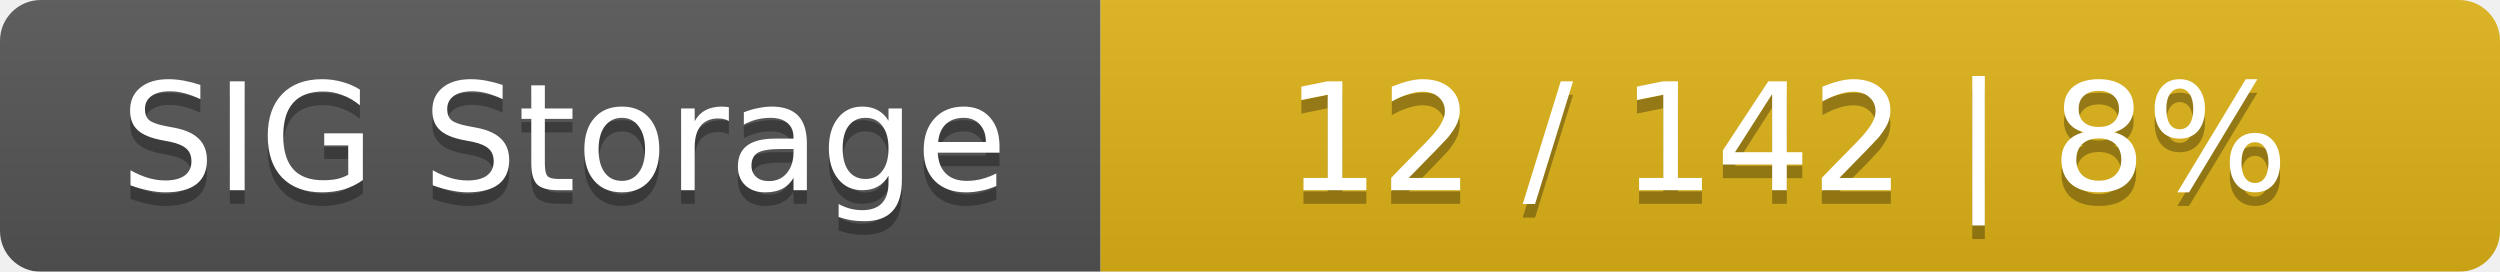
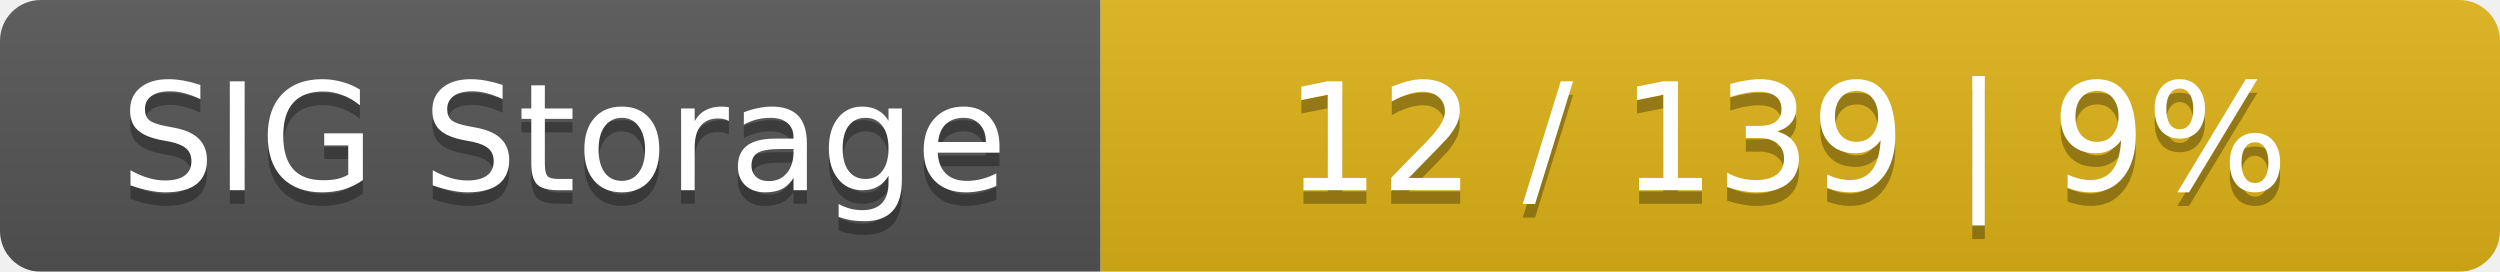
<svg xmlns="http://www.w3.org/2000/svg" width="184" height="20">
  <linearGradient id="smooth" x2="0" y2="100%">
    <stop offset="0" stop-color="#bbb" stop-opacity=".1" />
    <stop offset="1" stop-opacity=".1" />
  </linearGradient>
  <mask id="round">
    <rect width="184" height="20" rx="3" fill="#fff" />
  </mask>
  <g mask="url(#round)">
    <rect width="81" height="20" fill="#555" />
    <rect x="81" width="103" height="20" fill="#dfb317" />
    <rect width="184" height="20" fill="url(#smooth)" />
  </g>
  <g fill="#fff" text-anchor="middle" font-family="DejaVu Sans,Verdana,Geneva,sans-serif" font-size="11">
    <text x="41.5" y="15" fill="#010101" fill-opacity=".3">SIG Storage</text>
    <text x="41.5" y="14">SIG Storage</text>
-     <text x="131.5" y="15" fill="#010101" fill-opacity=".3">12 / 142    |    8%</text>
-     <text x="131.5" y="14">12 / 142    |    8%</text>
+     <text x="131.5" y="15" fill="#010101" fill-opacity=".3">12 / 139    |    9%</text>
+     <text x="131.5" y="14">12 / 139    |    9%</text>
  </g>
</svg>
